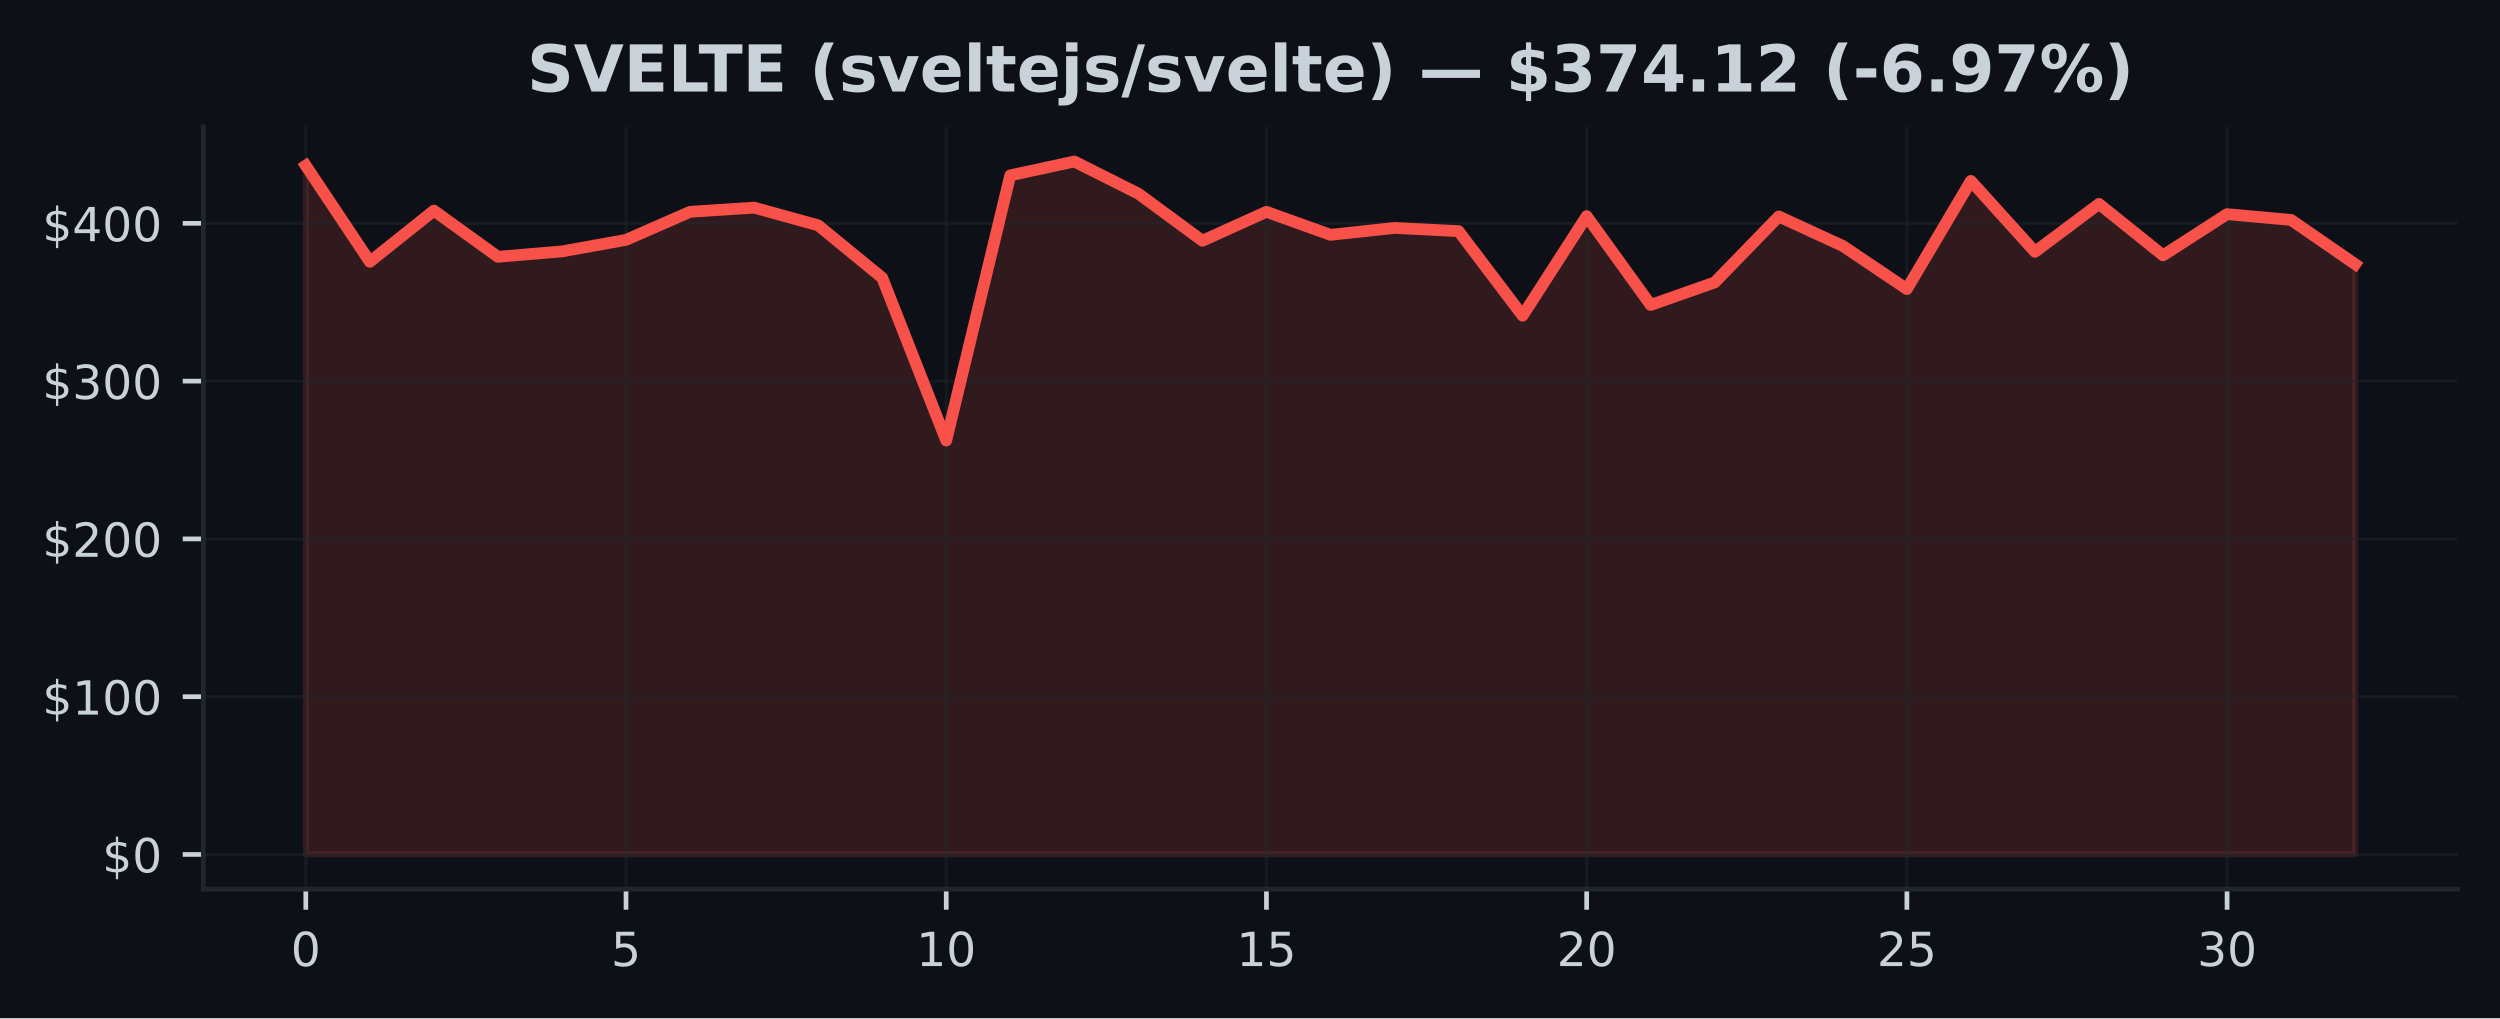
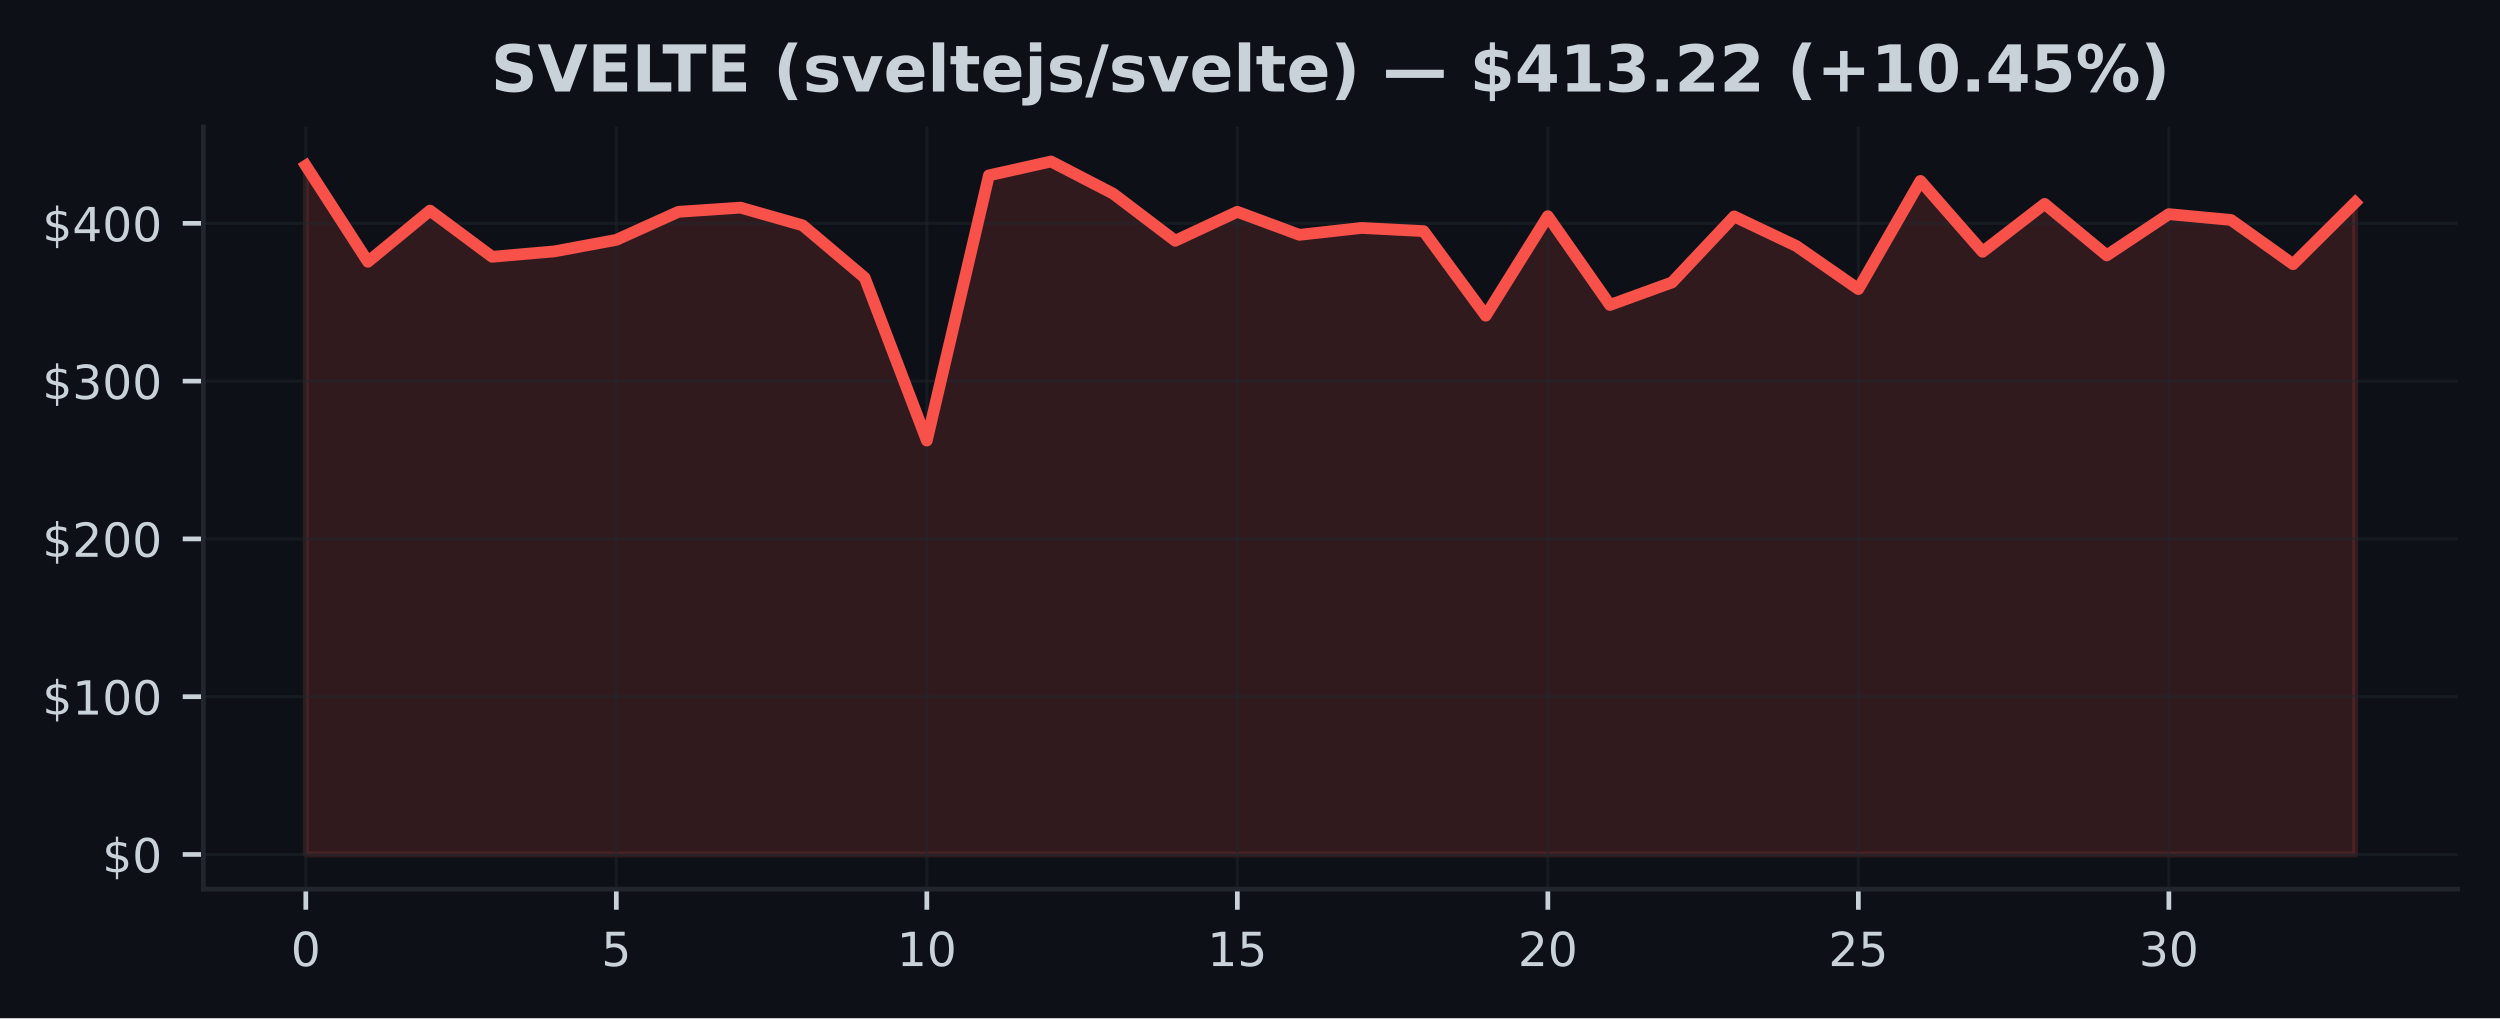
<svg xmlns="http://www.w3.org/2000/svg" xmlns:xlink="http://www.w3.org/1999/xlink" width="424.91pt" height="173.061pt" viewBox="0 0 424.91 173.061" version="1.1">
  <defs>
    <style type="text/css">*{stroke-linejoin: round; stroke-linecap: butt}</style>
  </defs>
  <g id="figure_1">
    <g id="patch_1">
      <path d="M 0 173.061  L 424.91 173.061  L 424.91 0  L 0 0  z " style="fill: #0d1117" />
    </g>
    <g id="axes_1">
      <g id="patch_2">
        <path d="M 34.56 151.118  L 417.71 151.118  L 417.71 21.558  L 34.56 21.558  z " style="fill: #0d1117" />
      </g>
      <g id="FillBetweenPolyCollection_1">
        <defs>
-           <path id="m1cd36b2b2f" d="M 51.976 -27.832  L 51.976 -144.911  L 62.861 -128.571  L 73.746 -137.26  L 84.631 -129.416  L 95.516 -130.33  L 106.401 -132.293  L 117.286 -137.059  L 128.171 -137.769  L 139.055 -134.763  L 149.94 -125.852  L 160.825 -98.184  L 171.71 -143.253  L 182.595 -145.613  L 193.48 -140.145  L 204.365 -132.14  L 215.25 -137.061  L 226.135 -133.149  L 237.02 -134.321  L 247.905 -133.776  L 258.79 -119.407  L 269.675 -136.316  L 280.56 -121.228  L 291.445 -125.063  L 302.33 -136.273  L 313.215 -131.258  L 324.099 -123.932  L 334.984 -142.31  L 345.869 -130.266  L 356.754 -138.405  L 367.639 -129.66  L 378.524 -136.667  L 389.409 -135.678  L 400.294 -128.161  L 400.294 -27.832  L 400.294 -27.832  L 389.409 -27.832  L 378.524 -27.832  L 367.639 -27.832  L 356.754 -27.832  L 345.869 -27.832  L 334.984 -27.832  L 324.099 -27.832  L 313.215 -27.832  L 302.33 -27.832  L 291.445 -27.832  L 280.56 -27.832  L 269.675 -27.832  L 258.79 -27.832  L 247.905 -27.832  L 237.02 -27.832  L 226.135 -27.832  L 215.25 -27.832  L 204.365 -27.832  L 193.48 -27.832  L 182.595 -27.832  L 171.71 -27.832  L 160.825 -27.832  L 149.94 -27.832  L 139.055 -27.832  L 128.171 -27.832  L 117.286 -27.832  L 106.401 -27.832  L 95.516 -27.832  L 84.631 -27.832  L 73.746 -27.832  L 62.861 -27.832  L 51.976 -27.832  z " style="stroke: #f85149; stroke-opacity: 0.15" />
+           <path id="m06badce046" d="M 51.976 -27.832  L 51.976 -144.911  L 62.531 -128.571  L 73.086 -137.26  L 83.641 -129.416  L 94.196 -130.33  L 104.751 -132.293  L 115.306 -137.059  L 125.862 -137.769  L 136.417 -134.763  L 146.972 -125.852  L 157.527 -98.184  L 168.082 -143.253  L 178.637 -145.613  L 189.192 -140.145  L 199.747 -132.14  L 210.302 -137.061  L 220.857 -133.149  L 231.413 -134.321  L 241.968 -133.776  L 252.523 -119.407  L 263.078 -136.316  L 273.633 -121.228  L 284.188 -125.063  L 294.743 -136.273  L 305.298 -131.258  L 315.853 -123.932  L 326.408 -142.31  L 336.964 -130.266  L 347.519 -138.405  L 358.074 -129.66  L 368.629 -136.667  L 379.184 -135.678  L 389.739 -128.161  L 400.294 -138.646  L 400.294 -27.832  L 400.294 -27.832  L 389.739 -27.832  L 379.184 -27.832  L 368.629 -27.832  L 358.074 -27.832  L 347.519 -27.832  L 336.964 -27.832  L 326.408 -27.832  L 315.853 -27.832  L 305.298 -27.832  L 294.743 -27.832  L 284.188 -27.832  L 273.633 -27.832  L 263.078 -27.832  L 252.523 -27.832  L 241.968 -27.832  L 231.413 -27.832  L 220.857 -27.832  L 210.302 -27.832  L 199.747 -27.832  L 189.192 -27.832  L 178.637 -27.832  L 168.082 -27.832  L 157.527 -27.832  L 146.972 -27.832  L 136.417 -27.832  L 125.862 -27.832  L 115.306 -27.832  L 104.751 -27.832  L 94.196 -27.832  L 83.641 -27.832  L 73.086 -27.832  L 62.531 -27.832  L 51.976 -27.832  z " style="stroke: #f85149; stroke-opacity: 0.15" />
        </defs>
-         <g clip-path="url(#p3c4dd9fd84)">
-           <use xlink:href="#m1cd36b2b2f" x="0" y="173.061" style="fill: #f85149; fill-opacity: 0.15; stroke: #f85149; stroke-opacity: 0.15" />
+         <g clip-path="url(#p96920a1125)">
+           <use xlink:href="#m06badce046" x="0" y="173.061" style="fill: #f85149; fill-opacity: 0.15; stroke: #f85149; stroke-opacity: 0.15" />
        </g>
      </g>
      <g id="matplotlib.axis_1">
        <g id="xtick_1">
          <g id="line2d_1">
-             <path d="M 51.976 151.118  L 51.976 21.558  " clip-path="url(#p3c4dd9fd84)" style="fill: none; stroke: #21262d; stroke-opacity: 0.5; stroke-width: 0.5; stroke-linecap: square" />
+             <path d="M 51.976 151.118  L 51.976 21.558  " clip-path="url(#p96920a1125)" style="fill: none; stroke: #21262d; stroke-opacity: 0.5; stroke-width: 0.5; stroke-linecap: square" />
          </g>
          <g id="line2d_2">
            <defs>
-               <path id="m4cd306d28c" d="M 0 0  L 0 3.5  " style="stroke: #c9d1d9; stroke-width: 0.8" />
+               <path id="m7e4109092a" d="M 0 0  L 0 3.5  " style="stroke: #c9d1d9; stroke-width: 0.8" />
            </defs>
            <g>
-               <use xlink:href="#m4cd306d28c" x="51.976" y="151.118" style="fill: #c9d1d9; stroke: #c9d1d9; stroke-width: 0.8" />
+               <use xlink:href="#m7e4109092a" x="51.976" y="151.118" style="fill: #c9d1d9; stroke: #c9d1d9; stroke-width: 0.8" />
            </g>
          </g>
          <g id="text_1">
            <g style="fill: #c9d1d9" transform="translate(49.43091 164.197) scale(0.08 -0.08)">
              <defs>
                <path id="DejaVuSans-30" d="M 2034 4250  Q 1547 4250 1301 3770  Q 1056 3291 1056 2328  Q 1056 1369 1301 889  Q 1547 409 2034 409  Q 2525 409 2770 889  Q 3016 1369 3016 2328  Q 3016 3291 2770 3770  Q 2525 4250 2034 4250  z M 2034 4750  Q 2819 4750 3233 4129  Q 3647 3509 3647 2328  Q 3647 1150 3233 529  Q 2819 -91 2034 -91  Q 1250 -91 836 529  Q 422 1150 422 2328  Q 422 3509 836 4129  Q 1250 4750 2034 4750  z " transform="scale(0.015625)" />
              </defs>
              <use xlink:href="#DejaVuSans-30" />
            </g>
          </g>
        </g>
        <g id="xtick_2">
          <g id="line2d_3">
-             <path d="M 106.401 151.118  L 106.401 21.558  " clip-path="url(#p3c4dd9fd84)" style="fill: none; stroke: #21262d; stroke-opacity: 0.5; stroke-width: 0.5; stroke-linecap: square" />
+             <path d="M 104.751 151.118  L 104.751 21.558  " clip-path="url(#p96920a1125)" style="fill: none; stroke: #21262d; stroke-opacity: 0.5; stroke-width: 0.5; stroke-linecap: square" />
          </g>
          <g id="line2d_4">
            <g>
-               <use xlink:href="#m4cd306d28c" x="106.401" y="151.118" style="fill: #c9d1d9; stroke: #c9d1d9; stroke-width: 0.8" />
+               <use xlink:href="#m7e4109092a" x="104.751" y="151.118" style="fill: #c9d1d9; stroke: #c9d1d9; stroke-width: 0.8" />
            </g>
          </g>
          <g id="text_2">
-             <g style="fill: #c9d1d9" transform="translate(103.8556 164.197) scale(0.08 -0.08)">
+             <g style="fill: #c9d1d9" transform="translate(102.2064 164.197) scale(0.08 -0.08)">
              <defs>
                <path id="DejaVuSans-35" d="M 691 4666  L 3169 4666  L 3169 4134  L 1269 4134  L 1269 2991  Q 1406 3038 1543 3061  Q 1681 3084 1819 3084  Q 2600 3084 3056 2656  Q 3513 2228 3513 1497  Q 3513 744 3044 326  Q 2575 -91 1722 -91  Q 1428 -91 1123 -41  Q 819 9 494 109  L 494 744  Q 775 591 1075 516  Q 1375 441 1709 441  Q 2250 441 2565 725  Q 2881 1009 2881 1497  Q 2881 1984 2565 2268  Q 2250 2553 1709 2553  Q 1456 2553 1204 2497  Q 953 2441 691 2322  L 691 4666  z " transform="scale(0.015625)" />
              </defs>
              <use xlink:href="#DejaVuSans-35" />
            </g>
          </g>
        </g>
        <g id="xtick_3">
          <g id="line2d_5">
-             <path d="M 160.825 151.118  L 160.825 21.558  " clip-path="url(#p3c4dd9fd84)" style="fill: none; stroke: #21262d; stroke-opacity: 0.5; stroke-width: 0.5; stroke-linecap: square" />
+             <path d="M 157.527 151.118  L 157.527 21.558  " clip-path="url(#p96920a1125)" style="fill: none; stroke: #21262d; stroke-opacity: 0.5; stroke-width: 0.5; stroke-linecap: square" />
          </g>
          <g id="line2d_6">
            <g>
-               <use xlink:href="#m4cd306d28c" x="160.825" y="151.118" style="fill: #c9d1d9; stroke: #c9d1d9; stroke-width: 0.8" />
+               <use xlink:href="#m7e4109092a" x="157.527" y="151.118" style="fill: #c9d1d9; stroke: #c9d1d9; stroke-width: 0.8" />
            </g>
          </g>
          <g id="text_3">
-             <g style="fill: #c9d1d9" transform="translate(155.7353 164.197) scale(0.08 -0.08)">
+             <g style="fill: #c9d1d9" transform="translate(152.4369 164.197) scale(0.08 -0.08)">
              <defs>
                <path id="DejaVuSans-31" d="M 794 531  L 1825 531  L 1825 4091  L 703 3866  L 703 4441  L 1819 4666  L 2450 4666  L 2450 531  L 3481 531  L 3481 0  L 794 0  L 794 531  z " transform="scale(0.015625)" />
              </defs>
              <use xlink:href="#DejaVuSans-31" />
              <use xlink:href="#DejaVuSans-30" transform="translate(63.62305 0)" />
            </g>
          </g>
        </g>
        <g id="xtick_4">
          <g id="line2d_7">
-             <path d="M 215.25 151.118  L 215.25 21.558  " clip-path="url(#p3c4dd9fd84)" style="fill: none; stroke: #21262d; stroke-opacity: 0.5; stroke-width: 0.5; stroke-linecap: square" />
+             <path d="M 210.302 151.118  L 210.302 21.558  " clip-path="url(#p96920a1125)" style="fill: none; stroke: #21262d; stroke-opacity: 0.5; stroke-width: 0.5; stroke-linecap: square" />
          </g>
          <g id="line2d_8">
            <g>
-               <use xlink:href="#m4cd306d28c" x="215.25" y="151.118" style="fill: #c9d1d9; stroke: #c9d1d9; stroke-width: 0.8" />
+               <use xlink:href="#m7e4109092a" x="210.302" y="151.118" style="fill: #c9d1d9; stroke: #c9d1d9; stroke-width: 0.8" />
            </g>
          </g>
          <g id="text_4">
-             <g style="fill: #c9d1d9" transform="translate(210.1601 164.197) scale(0.08 -0.08)">
+             <g style="fill: #c9d1d9" transform="translate(205.2124 164.197) scale(0.08 -0.08)">
              <use xlink:href="#DejaVuSans-31" />
              <use xlink:href="#DejaVuSans-35" transform="translate(63.62305 0)" />
            </g>
          </g>
        </g>
        <g id="xtick_5">
          <g id="line2d_9">
-             <path d="M 269.675 151.118  L 269.675 21.558  " clip-path="url(#p3c4dd9fd84)" style="fill: none; stroke: #21262d; stroke-opacity: 0.5; stroke-width: 0.5; stroke-linecap: square" />
+             <path d="M 263.078 151.118  L 263.078 21.558  " clip-path="url(#p96920a1125)" style="fill: none; stroke: #21262d; stroke-opacity: 0.5; stroke-width: 0.5; stroke-linecap: square" />
          </g>
          <g id="line2d_10">
            <g>
-               <use xlink:href="#m4cd306d28c" x="269.675" y="151.118" style="fill: #c9d1d9; stroke: #c9d1d9; stroke-width: 0.8" />
+               <use xlink:href="#m7e4109092a" x="263.078" y="151.118" style="fill: #c9d1d9; stroke: #c9d1d9; stroke-width: 0.8" />
            </g>
          </g>
          <g id="text_5">
-             <g style="fill: #c9d1d9" transform="translate(264.5848 164.197) scale(0.08 -0.08)">
+             <g style="fill: #c9d1d9" transform="translate(257.9878 164.197) scale(0.08 -0.08)">
              <defs>
                <path id="DejaVuSans-32" d="M 1228 531  L 3431 531  L 3431 0  L 469 0  L 469 531  Q 828 903 1448 1529  Q 2069 2156 2228 2338  Q 2531 2678 2651 2914  Q 2772 3150 2772 3378  Q 2772 3750 2511 3984  Q 2250 4219 1831 4219  Q 1534 4219 1204 4116  Q 875 4013 500 3803  L 500 4441  Q 881 4594 1212 4672  Q 1544 4750 1819 4750  Q 2544 4750 2975 4387  Q 3406 4025 3406 3419  Q 3406 3131 3298 2873  Q 3191 2616 2906 2266  Q 2828 2175 2409 1742  Q 1991 1309 1228 531  z " transform="scale(0.015625)" />
              </defs>
              <use xlink:href="#DejaVuSans-32" />
              <use xlink:href="#DejaVuSans-30" transform="translate(63.62305 0)" />
            </g>
          </g>
        </g>
        <g id="xtick_6">
          <g id="line2d_11">
-             <path d="M 324.099 151.118  L 324.099 21.558  " clip-path="url(#p3c4dd9fd84)" style="fill: none; stroke: #21262d; stroke-opacity: 0.5; stroke-width: 0.5; stroke-linecap: square" />
+             <path d="M 315.853 151.118  L 315.853 21.558  " clip-path="url(#p96920a1125)" style="fill: none; stroke: #21262d; stroke-opacity: 0.5; stroke-width: 0.5; stroke-linecap: square" />
          </g>
          <g id="line2d_12">
            <g>
-               <use xlink:href="#m4cd306d28c" x="324.099" y="151.118" style="fill: #c9d1d9; stroke: #c9d1d9; stroke-width: 0.8" />
+               <use xlink:href="#m7e4109092a" x="315.853" y="151.118" style="fill: #c9d1d9; stroke: #c9d1d9; stroke-width: 0.8" />
            </g>
          </g>
          <g id="text_6">
-             <g style="fill: #c9d1d9" transform="translate(319.0095 164.197) scale(0.08 -0.08)">
+             <g style="fill: #c9d1d9" transform="translate(310.7633 164.197) scale(0.08 -0.08)">
              <use xlink:href="#DejaVuSans-32" />
              <use xlink:href="#DejaVuSans-35" transform="translate(63.62305 0)" />
            </g>
          </g>
        </g>
        <g id="xtick_7">
          <g id="line2d_13">
-             <path d="M 378.524 151.118  L 378.524 21.558  " clip-path="url(#p3c4dd9fd84)" style="fill: none; stroke: #21262d; stroke-opacity: 0.5; stroke-width: 0.5; stroke-linecap: square" />
+             <path d="M 368.629 151.118  L 368.629 21.558  " clip-path="url(#p96920a1125)" style="fill: none; stroke: #21262d; stroke-opacity: 0.5; stroke-width: 0.5; stroke-linecap: square" />
          </g>
          <g id="line2d_14">
            <g>
-               <use xlink:href="#m4cd306d28c" x="378.524" y="151.118" style="fill: #c9d1d9; stroke: #c9d1d9; stroke-width: 0.8" />
+               <use xlink:href="#m7e4109092a" x="368.629" y="151.118" style="fill: #c9d1d9; stroke: #c9d1d9; stroke-width: 0.8" />
            </g>
          </g>
          <g id="text_7">
-             <g style="fill: #c9d1d9" transform="translate(373.4342 164.197) scale(0.08 -0.08)">
+             <g style="fill: #c9d1d9" transform="translate(363.5388 164.197) scale(0.08 -0.08)">
              <defs>
                <path id="DejaVuSans-33" d="M 2597 2516  Q 3050 2419 3304 2112  Q 3559 1806 3559 1356  Q 3559 666 3084 287  Q 2609 -91 1734 -91  Q 1441 -91 1130 -33  Q 819 25 488 141  L 488 750  Q 750 597 1062 519  Q 1375 441 1716 441  Q 2309 441 2620 675  Q 2931 909 2931 1356  Q 2931 1769 2642 2001  Q 2353 2234 1838 2234  L 1294 2234  L 1294 2753  L 1863 2753  Q 2328 2753 2575 2939  Q 2822 3125 2822 3475  Q 2822 3834 2567 4026  Q 2313 4219 1838 4219  Q 1578 4219 1281 4162  Q 984 4106 628 3988  L 628 4550  Q 988 4650 1302 4700  Q 1616 4750 1894 4750  Q 2613 4750 3031 4423  Q 3450 4097 3450 3541  Q 3450 3153 3228 2886  Q 3006 2619 2597 2516  z " transform="scale(0.015625)" />
              </defs>
              <use xlink:href="#DejaVuSans-33" />
              <use xlink:href="#DejaVuSans-30" transform="translate(63.62305 0)" />
            </g>
          </g>
        </g>
      </g>
      <g id="matplotlib.axis_2">
        <g id="ytick_1">
          <g id="line2d_15">
-             <path d="M 34.56 145.229  L 417.71 145.229  " clip-path="url(#p3c4dd9fd84)" style="fill: none; stroke: #21262d; stroke-opacity: 0.5; stroke-width: 0.5; stroke-linecap: square" />
+             <path d="M 34.56 145.229  L 417.71 145.229  " clip-path="url(#p96920a1125)" style="fill: none; stroke: #21262d; stroke-opacity: 0.5; stroke-width: 0.5; stroke-linecap: square" />
          </g>
          <g id="line2d_16">
            <defs>
-               <path id="mbc6f442ca5" d="M 0 0  L -3.5 0  " style="stroke: #c9d1d9; stroke-width: 0.8" />
+               <path id="m5be2e98802" d="M 0 0  L -3.5 0  " style="stroke: #c9d1d9; stroke-width: 0.8" />
            </defs>
            <g>
-               <use xlink:href="#mbc6f442ca5" x="34.56" y="145.229" style="fill: #c9d1d9; stroke: #c9d1d9; stroke-width: 0.8" />
+               <use xlink:href="#m5be2e98802" x="34.56" y="145.229" style="fill: #c9d1d9; stroke: #c9d1d9; stroke-width: 0.8" />
            </g>
          </g>
          <g id="text_8">
            <g style="fill: #c9d1d9" transform="translate(17.38 148.2686) scale(0.08 -0.08)">
              <defs>
                <path id="DejaVuSans-24" d="M 2163 -941  L 1850 -941  L 1847 0  Q 1519 6 1191 76  Q 863 147 531 288  L 531 850  Q 850 650 1176 548  Q 1503 447 1850 444  L 1850 1869  Q 1159 1981 845 2250  Q 531 2519 531 2988  Q 531 3497 872 3790  Q 1213 4084 1850 4128  L 1850 4863  L 2163 4863  L 2163 4138  Q 2453 4125 2725 4076  Q 2997 4028 3256 3944  L 3256 3397  Q 2997 3528 2723 3600  Q 2450 3672 2163 3684  L 2163 2350  Q 2872 2241 3206 1959  Q 3541 1678 3541 1191  Q 3541 663 3186 358  Q 2831 53 2163 6  L 2163 -941  z M 1850 2406  L 1850 3688  Q 1488 3647 1297 3481  Q 1106 3316 1106 3041  Q 1106 2772 1282 2622  Q 1459 2472 1850 2406  z M 2163 1806  L 2163 453  Q 2559 506 2761 678  Q 2963 850 2963 1131  Q 2963 1406 2770 1568  Q 2578 1731 2163 1806  z " transform="scale(0.015625)" />
              </defs>
              <use xlink:href="#DejaVuSans-24" />
              <use xlink:href="#DejaVuSans-30" transform="translate(63.62305 0)" />
            </g>
          </g>
        </g>
        <g id="ytick_2">
          <g id="line2d_17">
-             <path d="M 34.56 118.412  L 417.71 118.412  " clip-path="url(#p3c4dd9fd84)" style="fill: none; stroke: #21262d; stroke-opacity: 0.5; stroke-width: 0.5; stroke-linecap: square" />
+             <path d="M 34.56 118.412  L 417.71 118.412  " clip-path="url(#p96920a1125)" style="fill: none; stroke: #21262d; stroke-opacity: 0.5; stroke-width: 0.5; stroke-linecap: square" />
          </g>
          <g id="line2d_18">
            <g>
-               <use xlink:href="#mbc6f442ca5" x="34.56" y="118.412" style="fill: #c9d1d9; stroke: #c9d1d9; stroke-width: 0.8" />
+               <use xlink:href="#m5be2e98802" x="34.56" y="118.412" style="fill: #c9d1d9; stroke: #c9d1d9; stroke-width: 0.8" />
            </g>
          </g>
          <g id="text_9">
            <g style="fill: #c9d1d9" transform="translate(7.2 121.4512) scale(0.08 -0.08)">
              <use xlink:href="#DejaVuSans-24" />
              <use xlink:href="#DejaVuSans-31" transform="translate(63.62305 0)" />
              <use xlink:href="#DejaVuSans-30" transform="translate(127.2461 0)" />
              <use xlink:href="#DejaVuSans-30" transform="translate(190.8691 0)" />
            </g>
          </g>
        </g>
        <g id="ytick_3">
          <g id="line2d_19">
-             <path d="M 34.56 91.594  L 417.71 91.594  " clip-path="url(#p3c4dd9fd84)" style="fill: none; stroke: #21262d; stroke-opacity: 0.5; stroke-width: 0.5; stroke-linecap: square" />
+             <path d="M 34.56 91.594  L 417.71 91.594  " clip-path="url(#p96920a1125)" style="fill: none; stroke: #21262d; stroke-opacity: 0.5; stroke-width: 0.5; stroke-linecap: square" />
          </g>
          <g id="line2d_20">
            <g>
-               <use xlink:href="#mbc6f442ca5" x="34.56" y="91.594" style="fill: #c9d1d9; stroke: #c9d1d9; stroke-width: 0.8" />
+               <use xlink:href="#m5be2e98802" x="34.56" y="91.594" style="fill: #c9d1d9; stroke: #c9d1d9; stroke-width: 0.8" />
            </g>
          </g>
          <g id="text_10">
            <g style="fill: #c9d1d9" transform="translate(7.2 94.63386) scale(0.08 -0.08)">
              <use xlink:href="#DejaVuSans-24" />
              <use xlink:href="#DejaVuSans-32" transform="translate(63.62305 0)" />
              <use xlink:href="#DejaVuSans-30" transform="translate(127.2461 0)" />
              <use xlink:href="#DejaVuSans-30" transform="translate(190.8691 0)" />
            </g>
          </g>
        </g>
        <g id="ytick_4">
          <g id="line2d_21">
-             <path d="M 34.56 64.777  L 417.71 64.777  " clip-path="url(#p3c4dd9fd84)" style="fill: none; stroke: #21262d; stroke-opacity: 0.5; stroke-width: 0.5; stroke-linecap: square" />
+             <path d="M 34.56 64.777  L 417.71 64.777  " clip-path="url(#p96920a1125)" style="fill: none; stroke: #21262d; stroke-opacity: 0.5; stroke-width: 0.5; stroke-linecap: square" />
          </g>
          <g id="line2d_22">
            <g>
-               <use xlink:href="#mbc6f442ca5" x="34.56" y="64.777" style="fill: #c9d1d9; stroke: #c9d1d9; stroke-width: 0.8" />
+               <use xlink:href="#m5be2e98802" x="34.56" y="64.777" style="fill: #c9d1d9; stroke: #c9d1d9; stroke-width: 0.8" />
            </g>
          </g>
          <g id="text_11">
            <g style="fill: #c9d1d9" transform="translate(7.2 67.8165) scale(0.08 -0.08)">
              <use xlink:href="#DejaVuSans-24" />
              <use xlink:href="#DejaVuSans-33" transform="translate(63.62305 0)" />
              <use xlink:href="#DejaVuSans-30" transform="translate(127.2461 0)" />
              <use xlink:href="#DejaVuSans-30" transform="translate(190.8691 0)" />
            </g>
          </g>
        </g>
        <g id="ytick_5">
          <g id="line2d_23">
-             <path d="M 34.56 37.96  L 417.71 37.96  " clip-path="url(#p3c4dd9fd84)" style="fill: none; stroke: #21262d; stroke-opacity: 0.5; stroke-width: 0.5; stroke-linecap: square" />
+             <path d="M 34.56 37.96  L 417.71 37.96  " clip-path="url(#p96920a1125)" style="fill: none; stroke: #21262d; stroke-opacity: 0.5; stroke-width: 0.5; stroke-linecap: square" />
          </g>
          <g id="line2d_24">
            <g>
-               <use xlink:href="#mbc6f442ca5" x="34.56" y="37.96" style="fill: #c9d1d9; stroke: #c9d1d9; stroke-width: 0.8" />
+               <use xlink:href="#m5be2e98802" x="34.56" y="37.96" style="fill: #c9d1d9; stroke: #c9d1d9; stroke-width: 0.8" />
            </g>
          </g>
          <g id="text_12">
            <g style="fill: #c9d1d9" transform="translate(7.2 40.99915) scale(0.08 -0.08)">
              <defs>
                <path id="DejaVuSans-34" d="M 2419 4116  L 825 1625  L 2419 1625  L 2419 4116  z M 2253 4666  L 3047 4666  L 3047 1625  L 3713 1625  L 3713 1100  L 3047 1100  L 3047 0  L 2419 0  L 2419 1100  L 313 1100  L 313 1709  L 2253 4666  z " transform="scale(0.015625)" />
              </defs>
              <use xlink:href="#DejaVuSans-24" />
              <use xlink:href="#DejaVuSans-34" transform="translate(63.62305 0)" />
              <use xlink:href="#DejaVuSans-30" transform="translate(127.2461 0)" />
              <use xlink:href="#DejaVuSans-30" transform="translate(190.8691 0)" />
            </g>
          </g>
        </g>
      </g>
      <g id="line2d_25">
-         <path d="M 51.976 28.15  L 62.861 44.49  L 73.746 35.801  L 84.631 43.645  L 95.516 42.731  L 106.401 40.768  L 117.286 36.002  L 128.171 35.291  L 139.055 38.298  L 149.94 47.209  L 160.825 74.877  L 171.71 29.807  L 182.595 27.447  L 193.48 32.915  L 204.365 40.92  L 215.25 35.999  L 226.135 39.912  L 237.02 38.74  L 247.905 39.285  L 258.79 53.653  L 269.675 36.745  L 280.56 51.832  L 291.445 47.998  L 302.33 36.788  L 313.215 41.803  L 324.099 49.129  L 334.984 30.751  L 345.869 42.795  L 356.754 34.656  L 367.639 43.401  L 378.524 36.394  L 389.409 37.383  L 400.294 44.9  " clip-path="url(#p3c4dd9fd84)" style="fill: none; stroke: #f85149; stroke-width: 2; stroke-linecap: square" />
+         <path d="M 51.976 28.15  L 62.531 44.49  L 73.086 35.801  L 83.641 43.645  L 94.196 42.731  L 104.751 40.768  L 115.306 36.002  L 125.862 35.291  L 136.417 38.298  L 146.972 47.209  L 157.527 74.877  L 168.082 29.807  L 178.637 27.447  L 189.192 32.915  L 199.747 40.92  L 210.302 35.999  L 220.857 39.912  L 231.413 38.74  L 241.968 39.285  L 252.523 53.653  L 263.078 36.745  L 273.633 51.832  L 284.188 47.998  L 294.743 36.788  L 305.298 41.803  L 315.853 49.129  L 326.408 30.751  L 336.964 42.795  L 347.519 34.656  L 358.074 43.401  L 368.629 36.394  L 379.184 37.383  L 389.739 44.9  L 400.294 34.415  " clip-path="url(#p96920a1125)" style="fill: none; stroke: #f85149; stroke-width: 2; stroke-linecap: square" />
      </g>
      <g id="patch_3">
        <path d="M 34.56 151.118  L 34.56 21.558  " style="fill: none; stroke: #21262d; stroke-width: 0.8; stroke-linejoin: miter; stroke-linecap: square" />
      </g>
      <g id="patch_4">
        <path d="M 34.56 151.118  L 417.71 151.118  " style="fill: none; stroke: #21262d; stroke-width: 0.8; stroke-linejoin: miter; stroke-linecap: square" />
      </g>
      <g id="text_13">
-         <g style="fill: #c9d1d9" transform="translate(89.59148 15.55828) scale(0.11 -0.11)">
+         <g style="fill: #c9d1d9" transform="translate(83.43836 15.55828) scale(0.11 -0.11)">
          <defs>
            <path id="DejaVuSans-Bold-53" d="M 3834 4519  L 3834 3531  Q 3450 3703 3084 3790  Q 2719 3878 2394 3878  Q 1963 3878 1756 3759  Q 1550 3641 1550 3391  Q 1550 3203 1689 3098  Q 1828 2994 2194 2919  L 2706 2816  Q 3484 2659 3812 2340  Q 4141 2022 4141 1434  Q 4141 663 3683 286  Q 3225 -91 2284 -91  Q 1841 -91 1394 -6  Q 947 78 500 244  L 500 1259  Q 947 1022 1364 901  Q 1781 781 2169 781  Q 2563 781 2772 912  Q 2981 1044 2981 1288  Q 2981 1506 2839 1625  Q 2697 1744 2272 1838  L 1806 1941  Q 1106 2091 782 2419  Q 459 2747 459 3303  Q 459 4000 909 4375  Q 1359 4750 2203 4750  Q 2588 4750 2994 4692  Q 3400 4634 3834 4519  z " transform="scale(0.015625)" />
            <path id="DejaVuSans-Bold-56" d="M 31 4666  L 1241 4666  L 2478 1222  L 3713 4666  L 4922 4666  L 3194 0  L 1759 0  L 31 4666  z " transform="scale(0.015625)" />
            <path id="DejaVuSans-Bold-45" d="M 588 4666  L 3834 4666  L 3834 3756  L 1791 3756  L 1791 2888  L 3713 2888  L 3713 1978  L 1791 1978  L 1791 909  L 3903 909  L 3903 0  L 588 0  L 588 4666  z " transform="scale(0.015625)" />
            <path id="DejaVuSans-Bold-4c" d="M 588 4666  L 1791 4666  L 1791 909  L 3903 909  L 3903 0  L 588 0  L 588 4666  z " transform="scale(0.015625)" />
            <path id="DejaVuSans-Bold-54" d="M 31 4666  L 4331 4666  L 4331 3756  L 2784 3756  L 2784 0  L 1581 0  L 1581 3756  L 31 3756  L 31 4666  z " transform="scale(0.015625)" />
            <path id="DejaVuSans-Bold-20" transform="scale(0.015625)" />
            <path id="DejaVuSans-Bold-28" d="M 2413 -844  L 1484 -844  Q 1006 -72 778 623  Q 550 1319 550 2003  Q 550 2688 779 3389  Q 1009 4091 1484 4856  L 2413 4856  Q 2013 4116 1813 3408  Q 1613 2700 1613 2009  Q 1613 1319 1811 609  Q 2009 -100 2413 -844  z " transform="scale(0.015625)" />
            <path id="DejaVuSans-Bold-73" d="M 3272 3391  L 3272 2541  Q 2913 2691 2578 2766  Q 2244 2841 1947 2841  Q 1628 2841 1473 2761  Q 1319 2681 1319 2516  Q 1319 2381 1436 2309  Q 1553 2238 1856 2203  L 2053 2175  Q 2913 2066 3209 1816  Q 3506 1566 3506 1031  Q 3506 472 3093 190  Q 2681 -91 1863 -91  Q 1516 -91 1145 -36  Q 775 19 384 128  L 384 978  Q 719 816 1070 734  Q 1422 653 1784 653  Q 2113 653 2278 743  Q 2444 834 2444 1013  Q 2444 1163 2330 1236  Q 2216 1309 1875 1350  L 1678 1375  Q 931 1469 631 1722  Q 331 1975 331 2491  Q 331 3047 712 3315  Q 1094 3584 1881 3584  Q 2191 3584 2531 3537  Q 2872 3491 3272 3391  z " transform="scale(0.015625)" />
            <path id="DejaVuSans-Bold-76" d="M 97 3500  L 1216 3500  L 2088 1081  L 2956 3500  L 4078 3500  L 2700 0  L 1472 0  L 97 3500  z " transform="scale(0.015625)" />
            <path id="DejaVuSans-Bold-65" d="M 4031 1759  L 4031 1441  L 1416 1441  Q 1456 1047 1700 850  Q 1944 653 2381 653  Q 2734 653 3104 758  Q 3475 863 3866 1075  L 3866 213  Q 3469 63 3072 -14  Q 2675 -91 2278 -91  Q 1328 -91 801 392  Q 275 875 275 1747  Q 275 2603 792 3093  Q 1309 3584 2216 3584  Q 3041 3584 3536 3087  Q 4031 2591 4031 1759  z M 2881 2131  Q 2881 2450 2695 2645  Q 2509 2841 2209 2841  Q 1884 2841 1681 2658  Q 1478 2475 1428 2131  L 2881 2131  z " transform="scale(0.015625)" />
            <path id="DejaVuSans-Bold-6c" d="M 538 4863  L 1656 4863  L 1656 0  L 538 0  L 538 4863  z " transform="scale(0.015625)" />
            <path id="DejaVuSans-Bold-74" d="M 1759 4494  L 1759 3500  L 2913 3500  L 2913 2700  L 1759 2700  L 1759 1216  Q 1759 972 1856 886  Q 1953 800 2241 800  L 2816 800  L 2816 0  L 1856 0  Q 1194 0 917 276  Q 641 553 641 1216  L 641 2700  L 84 2700  L 84 3500  L 641 3500  L 641 4494  L 1759 4494  z " transform="scale(0.015625)" />
            <path id="DejaVuSans-Bold-6a" d="M 538 3500  L 1656 3500  L 1656 63  Q 1656 -641 1318 -1011  Q 981 -1381 341 -1381  L -213 -1381  L -213 -647  L -19 -647  Q 300 -647 419 -503  Q 538 -359 538 63  L 538 3500  z M 538 4863  L 1656 4863  L 1656 3950  L 538 3950  L 538 4863  z " transform="scale(0.015625)" />
            <path id="DejaVuSans-Bold-2f" d="M 1644 4666  L 2338 4666  L 691 -594  L 0 -594  L 1644 4666  z " transform="scale(0.015625)" />
            <path id="DejaVuSans-Bold-29" d="M 513 -844  Q 913 -100 1113 609  Q 1313 1319 1313 2009  Q 1313 2700 1113 3408  Q 913 4116 513 4856  L 1441 4856  Q 1916 4091 2145 3389  Q 2375 2688 2375 2003  Q 2375 1319 2147 623  Q 1919 -72 1441 -844  L 513 -844  z " transform="scale(0.015625)" />
            <path id="DejaVuSans-Bold-2014" d="M 344 2156  L 6056 2156  L 6056 1350  L 344 1350  L 344 2156  z " transform="scale(0.015625)" />
            <path id="DejaVuSans-Bold-24" d="M 2484 -941  L 1978 -941  L 1975 0  Q 1584 16 1218 87  Q 853 159 506 288  L 506 1106  Q 866 922 1233 823  Q 1600 725 1978 713  L 1978 1684  L 1875 1703  Q 1128 1834 814 2115  Q 500 2397 500 2925  Q 500 3484 883 3798  Q 1266 4113 1975 4141  L 1978 4863  L 2484 4863  L 2484 4153  Q 2797 4128 3109 4075  Q 3422 4022 3738 3938  L 3738 3144  Q 3425 3275 3112 3348  Q 2800 3422 2484 3438  L 2484 2541  L 2584 2522  Q 3378 2397 3698 2105  Q 4019 1813 4019 1241  Q 4019 666 3637 358  Q 3256 50 2484 6  L 2484 -941  z M 1978 2613  L 1978 3428  Q 1756 3416 1623 3308  Q 1491 3200 1491 3034  Q 1491 2850 1612 2745  Q 1734 2641 1978 2613  z M 2484 1594  L 2484 725  Q 2756 728 2892 831  Q 3028 934 3028 1141  Q 3028 1353 2903 1458  Q 2778 1563 2484 1594  z " transform="scale(0.015625)" />
+             <path id="DejaVuSans-Bold-34" d="M 2356 3675  L 1038 1722  L 2356 1722  L 2356 3675  z M 2156 4666  L 3494 4666  L 3494 1722  L 4159 1722  L 4159 850  L 3494 850  L 3494 0  L 2356 0  L 2356 850  L 288 850  L 288 1881  L 2156 4666  z " transform="scale(0.015625)" />
+             <path id="DejaVuSans-Bold-31" d="M 750 831  L 1813 831  L 1813 3847  L 722 3622  L 722 4441  L 1806 4666  L 2950 4666  L 2950 831  L 4013 831  L 4013 0  L 750 0  L 750 831  z " transform="scale(0.015625)" />
            <path id="DejaVuSans-Bold-33" d="M 2981 2516  Q 3453 2394 3698 2092  Q 3944 1791 3944 1325  Q 3944 631 3412 270  Q 2881 -91 1863 -91  Q 1503 -91 1142 -33  Q 781 25 428 141  L 428 1069  Q 766 900 1098 814  Q 1431 728 1753 728  Q 2231 728 2486 893  Q 2741 1059 2741 1369  Q 2741 1688 2480 1852  Q 2219 2016 1709 2016  L 1228 2016  L 1228 2791  L 1734 2791  Q 2188 2791 2409 2933  Q 2631 3075 2631 3366  Q 2631 3634 2415 3781  Q 2200 3928 1806 3928  Q 1516 3928 1219 3862  Q 922 3797 628 3669  L 628 4550  Q 984 4650 1334 4700  Q 1684 4750 2022 4750  Q 2931 4750 3382 4451  Q 3834 4153 3834 3553  Q 3834 3144 3618 2883  Q 3403 2622 2981 2516  z " transform="scale(0.015625)" />
-             <path id="DejaVuSans-Bold-37" d="M 428 4666  L 3944 4666  L 3944 3988  L 2125 0  L 953 0  L 2675 3781  L 428 3781  L 428 4666  z " transform="scale(0.015625)" />
-             <path id="DejaVuSans-Bold-34" d="M 2356 3675  L 1038 1722  L 2356 1722  L 2356 3675  z M 2156 4666  L 3494 4666  L 3494 1722  L 4159 1722  L 4159 850  L 3494 850  L 3494 0  L 2356 0  L 2356 850  L 288 850  L 288 1881  L 2156 4666  z " transform="scale(0.015625)" />
            <path id="DejaVuSans-Bold-2e" d="M 653 1209  L 1778 1209  L 1778 0  L 653 0  L 653 1209  z " transform="scale(0.015625)" />
-             <path id="DejaVuSans-Bold-31" d="M 750 831  L 1813 831  L 1813 3847  L 722 3622  L 722 4441  L 1806 4666  L 2950 4666  L 2950 831  L 4013 831  L 4013 0  L 750 0  L 750 831  z " transform="scale(0.015625)" />
            <path id="DejaVuSans-Bold-32" d="M 1844 884  L 3897 884  L 3897 0  L 506 0  L 506 884  L 2209 2388  Q 2438 2594 2547 2791  Q 2656 2988 2656 3200  Q 2656 3528 2436 3728  Q 2216 3928 1850 3928  Q 1569 3928 1234 3808  Q 900 3688 519 3450  L 519 4475  Q 925 4609 1322 4679  Q 1719 4750 2100 4750  Q 2938 4750 3402 4381  Q 3866 4013 3866 3353  Q 3866 2972 3669 2642  Q 3472 2313 2841 1759  L 1844 884  z " transform="scale(0.015625)" />
-             <path id="DejaVuSans-Bold-2d" d="M 347 2297  L 2309 2297  L 2309 1388  L 347 1388  L 347 2297  z " transform="scale(0.015625)" />
-             <path id="DejaVuSans-Bold-36" d="M 2316 2303  Q 2000 2303 1842 2098  Q 1684 1894 1684 1484  Q 1684 1075 1842 870  Q 2000 666 2316 666  Q 2634 666 2792 870  Q 2950 1075 2950 1484  Q 2950 1894 2792 2098  Q 2634 2303 2316 2303  z M 3803 4544  L 3803 3681  Q 3506 3822 3243 3889  Q 2981 3956 2731 3956  Q 2194 3956 1894 3657  Q 1594 3359 1544 2772  Q 1750 2925 1990 3001  Q 2231 3078 2516 3078  Q 3231 3078 3670 2659  Q 4109 2241 4109 1563  Q 4109 813 3618 361  Q 3128 -91 2303 -91  Q 1394 -91 895 523  Q 397 1138 397 2266  Q 397 3422 980 4083  Q 1563 4744 2578 4744  Q 2900 4744 3203 4694  Q 3506 4644 3803 4544  z " transform="scale(0.015625)" />
-             <path id="DejaVuSans-Bold-39" d="M 641 103  L 641 966  Q 928 831 1190 764  Q 1453 697 1709 697  Q 2247 697 2547 995  Q 2847 1294 2900 1881  Q 2688 1725 2447 1647  Q 2206 1569 1925 1569  Q 1209 1569 770 1986  Q 331 2403 331 3084  Q 331 3838 820 4291  Q 1309 4744 2131 4744  Q 3044 4744 3544 4128  Q 4044 3513 4044 2388  Q 4044 1231 3459 570  Q 2875 -91 1856 -91  Q 1528 -91 1228 -42  Q 928 6 641 103  z M 2125 2350  Q 2441 2350 2600 2554  Q 2759 2759 2759 3169  Q 2759 3575 2600 3781  Q 2441 3988 2125 3988  Q 1809 3988 1650 3781  Q 1491 3575 1491 3169  Q 1491 2759 1650 2554  Q 1809 2350 2125 2350  z " transform="scale(0.015625)" />
+             <path id="DejaVuSans-Bold-2b" d="M 3053 4013  L 3053 2375  L 4684 2375  L 4684 1638  L 3053 1638  L 3053 0  L 2309 0  L 2309 1638  L 678 1638  L 678 2375  L 2309 2375  L 2309 4013  L 3053 4013  z " transform="scale(0.015625)" />
+             <path id="DejaVuSans-Bold-30" d="M 2944 2338  Q 2944 3213 2780 3570  Q 2616 3928 2228 3928  Q 1841 3928 1675 3570  Q 1509 3213 1509 2338  Q 1509 1453 1675 1090  Q 1841 728 2228 728  Q 2613 728 2778 1090  Q 2944 1453 2944 2338  z M 4147 2328  Q 4147 1169 3647 539  Q 3147 -91 2228 -91  Q 1306 -91 806 539  Q 306 1169 306 2328  Q 306 3491 806 4120  Q 1306 4750 2228 4750  Q 3147 4750 3647 4120  Q 4147 3491 4147 2328  z " transform="scale(0.015625)" />
+             <path id="DejaVuSans-Bold-35" d="M 678 4666  L 3669 4666  L 3669 3781  L 1638 3781  L 1638 3059  Q 1775 3097 1914 3117  Q 2053 3138 2203 3138  Q 3056 3138 3531 2711  Q 4006 2284 4006 1522  Q 4006 766 3489 337  Q 2972 -91 2053 -91  Q 1656 -91 1267 -14  Q 878 63 494 219  L 494 1166  Q 875 947 1217 837  Q 1559 728 1863 728  Q 2300 728 2551 942  Q 2803 1156 2803 1522  Q 2803 1891 2551 2103  Q 2300 2316 1863 2316  Q 1603 2316 1309 2248  Q 1016 2181 678 2041  L 678 4666  z " transform="scale(0.015625)" />
            <path id="DejaVuSans-Bold-25" d="M 4959 1925  Q 4738 1925 4616 1733  Q 4494 1541 4494 1184  Q 4494 825 4614 633  Q 4734 441 4959 441  Q 5184 441 5303 633  Q 5422 825 5422 1184  Q 5422 1541 5301 1733  Q 5181 1925 4959 1925  z M 4959 2450  Q 5541 2450 5875 2112  Q 6209 1775 6209 1184  Q 6209 594 5875 251  Q 5541 -91 4959 -91  Q 4378 -91 4042 251  Q 3706 594 3706 1184  Q 3706 1772 4042 2111  Q 4378 2450 4959 2450  z M 2094 -91  L 1403 -91  L 4319 4750  L 5013 4750  L 2094 -91  z M 1453 4750  Q 2034 4750 2367 4411  Q 2700 4072 2700 3481  Q 2700 2891 2367 2550  Q 2034 2209 1453 2209  Q 872 2209 539 2550  Q 206 2891 206 3481  Q 206 4072 539 4411  Q 872 4750 1453 4750  z M 1453 4225  Q 1228 4225 1106 4031  Q 984 3838 984 3481  Q 984 3122 1106 2926  Q 1228 2731 1453 2731  Q 1678 2731 1798 2926  Q 1919 3122 1919 3481  Q 1919 3838 1797 4031  Q 1675 4225 1453 4225  z " transform="scale(0.015625)" />
          </defs>
          <use xlink:href="#DejaVuSans-Bold-53" />
          <use xlink:href="#DejaVuSans-Bold-56" transform="translate(72.02148 0)" />
          <use xlink:href="#DejaVuSans-Bold-45" transform="translate(149.4141 0)" />
          <use xlink:href="#DejaVuSans-Bold-4c" transform="translate(217.7246 0)" />
          <use xlink:href="#DejaVuSans-Bold-54" transform="translate(264.9453 0)" />
          <use xlink:href="#DejaVuSans-Bold-45" transform="translate(333.1582 0)" />
          <use xlink:href="#DejaVuSans-Bold-20" transform="translate(401.4688 0)" />
          <use xlink:href="#DejaVuSans-Bold-28" transform="translate(436.2832 0)" />
          <use xlink:href="#DejaVuSans-Bold-73" transform="translate(481.9863 0)" />
          <use xlink:href="#DejaVuSans-Bold-76" transform="translate(541.5078 0)" />
          <use xlink:href="#DejaVuSans-Bold-65" transform="translate(606.6934 0)" />
          <use xlink:href="#DejaVuSans-Bold-6c" transform="translate(674.5156 0)" />
          <use xlink:href="#DejaVuSans-Bold-74" transform="translate(708.793 0)" />
          <use xlink:href="#DejaVuSans-Bold-65" transform="translate(756.5957 0)" />
          <use xlink:href="#DejaVuSans-Bold-6a" transform="translate(824.418 0)" />
          <use xlink:href="#DejaVuSans-Bold-73" transform="translate(858.6953 0)" />
          <use xlink:href="#DejaVuSans-Bold-2f" transform="translate(918.2168 0)" />
          <use xlink:href="#DejaVuSans-Bold-73" transform="translate(954.7402 0)" />
          <use xlink:href="#DejaVuSans-Bold-76" transform="translate(1014.262 0)" />
          <use xlink:href="#DejaVuSans-Bold-65" transform="translate(1079.447 0)" />
          <use xlink:href="#DejaVuSans-Bold-6c" transform="translate(1147.27 0)" />
          <use xlink:href="#DejaVuSans-Bold-74" transform="translate(1181.547 0)" />
          <use xlink:href="#DejaVuSans-Bold-65" transform="translate(1229.35 0)" />
          <use xlink:href="#DejaVuSans-Bold-29" transform="translate(1297.172 0)" />
          <use xlink:href="#DejaVuSans-Bold-20" transform="translate(1342.875 0)" />
          <use xlink:href="#DejaVuSans-Bold-2014" transform="translate(1377.689 0)" />
          <use xlink:href="#DejaVuSans-Bold-20" transform="translate(1477.689 0)" />
          <use xlink:href="#DejaVuSans-Bold-24" transform="translate(1512.504 0)" />
-           <use xlink:href="#DejaVuSans-Bold-33" transform="translate(1582.084 0)" />
-           <use xlink:href="#DejaVuSans-Bold-37" transform="translate(1651.664 0)" />
-           <use xlink:href="#DejaVuSans-Bold-34" transform="translate(1721.244 0)" />
+           <use xlink:href="#DejaVuSans-Bold-34" transform="translate(1582.084 0)" />
+           <use xlink:href="#DejaVuSans-Bold-31" transform="translate(1651.664 0)" />
+           <use xlink:href="#DejaVuSans-Bold-33" transform="translate(1721.244 0)" />
          <use xlink:href="#DejaVuSans-Bold-2e" transform="translate(1790.824 0)" />
-           <use xlink:href="#DejaVuSans-Bold-31" transform="translate(1828.812 0)" />
+           <use xlink:href="#DejaVuSans-Bold-32" transform="translate(1828.812 0)" />
          <use xlink:href="#DejaVuSans-Bold-32" transform="translate(1898.393 0)" />
          <use xlink:href="#DejaVuSans-Bold-20" transform="translate(1967.973 0)" />
          <use xlink:href="#DejaVuSans-Bold-28" transform="translate(2002.787 0)" />
-           <use xlink:href="#DejaVuSans-Bold-2d" transform="translate(2048.49 0)" />
-           <use xlink:href="#DejaVuSans-Bold-36" transform="translate(2089.994 0)" />
-           <use xlink:href="#DejaVuSans-Bold-2e" transform="translate(2159.574 0)" />
-           <use xlink:href="#DejaVuSans-Bold-39" transform="translate(2197.562 0)" />
-           <use xlink:href="#DejaVuSans-Bold-37" transform="translate(2267.143 0)" />
-           <use xlink:href="#DejaVuSans-Bold-25" transform="translate(2336.723 0)" />
-           <use xlink:href="#DejaVuSans-Bold-29" transform="translate(2436.918 0)" />
+           <use xlink:href="#DejaVuSans-Bold-2b" transform="translate(2048.49 0)" />
+           <use xlink:href="#DejaVuSans-Bold-31" transform="translate(2132.279 0)" />
+           <use xlink:href="#DejaVuSans-Bold-30" transform="translate(2201.859 0)" />
+           <use xlink:href="#DejaVuSans-Bold-2e" transform="translate(2271.439 0)" />
+           <use xlink:href="#DejaVuSans-Bold-34" transform="translate(2309.428 0)" />
+           <use xlink:href="#DejaVuSans-Bold-35" transform="translate(2379.008 0)" />
+           <use xlink:href="#DejaVuSans-Bold-25" transform="translate(2448.588 0)" />
+           <use xlink:href="#DejaVuSans-Bold-29" transform="translate(2548.783 0)" />
        </g>
      </g>
    </g>
  </g>
  <defs>
-     <clipPath id="p3c4dd9fd84">
+     <clipPath id="p96920a1125">
      <rect x="34.56" y="21.558" width="383.15" height="129.56" />
    </clipPath>
  </defs>
</svg>
